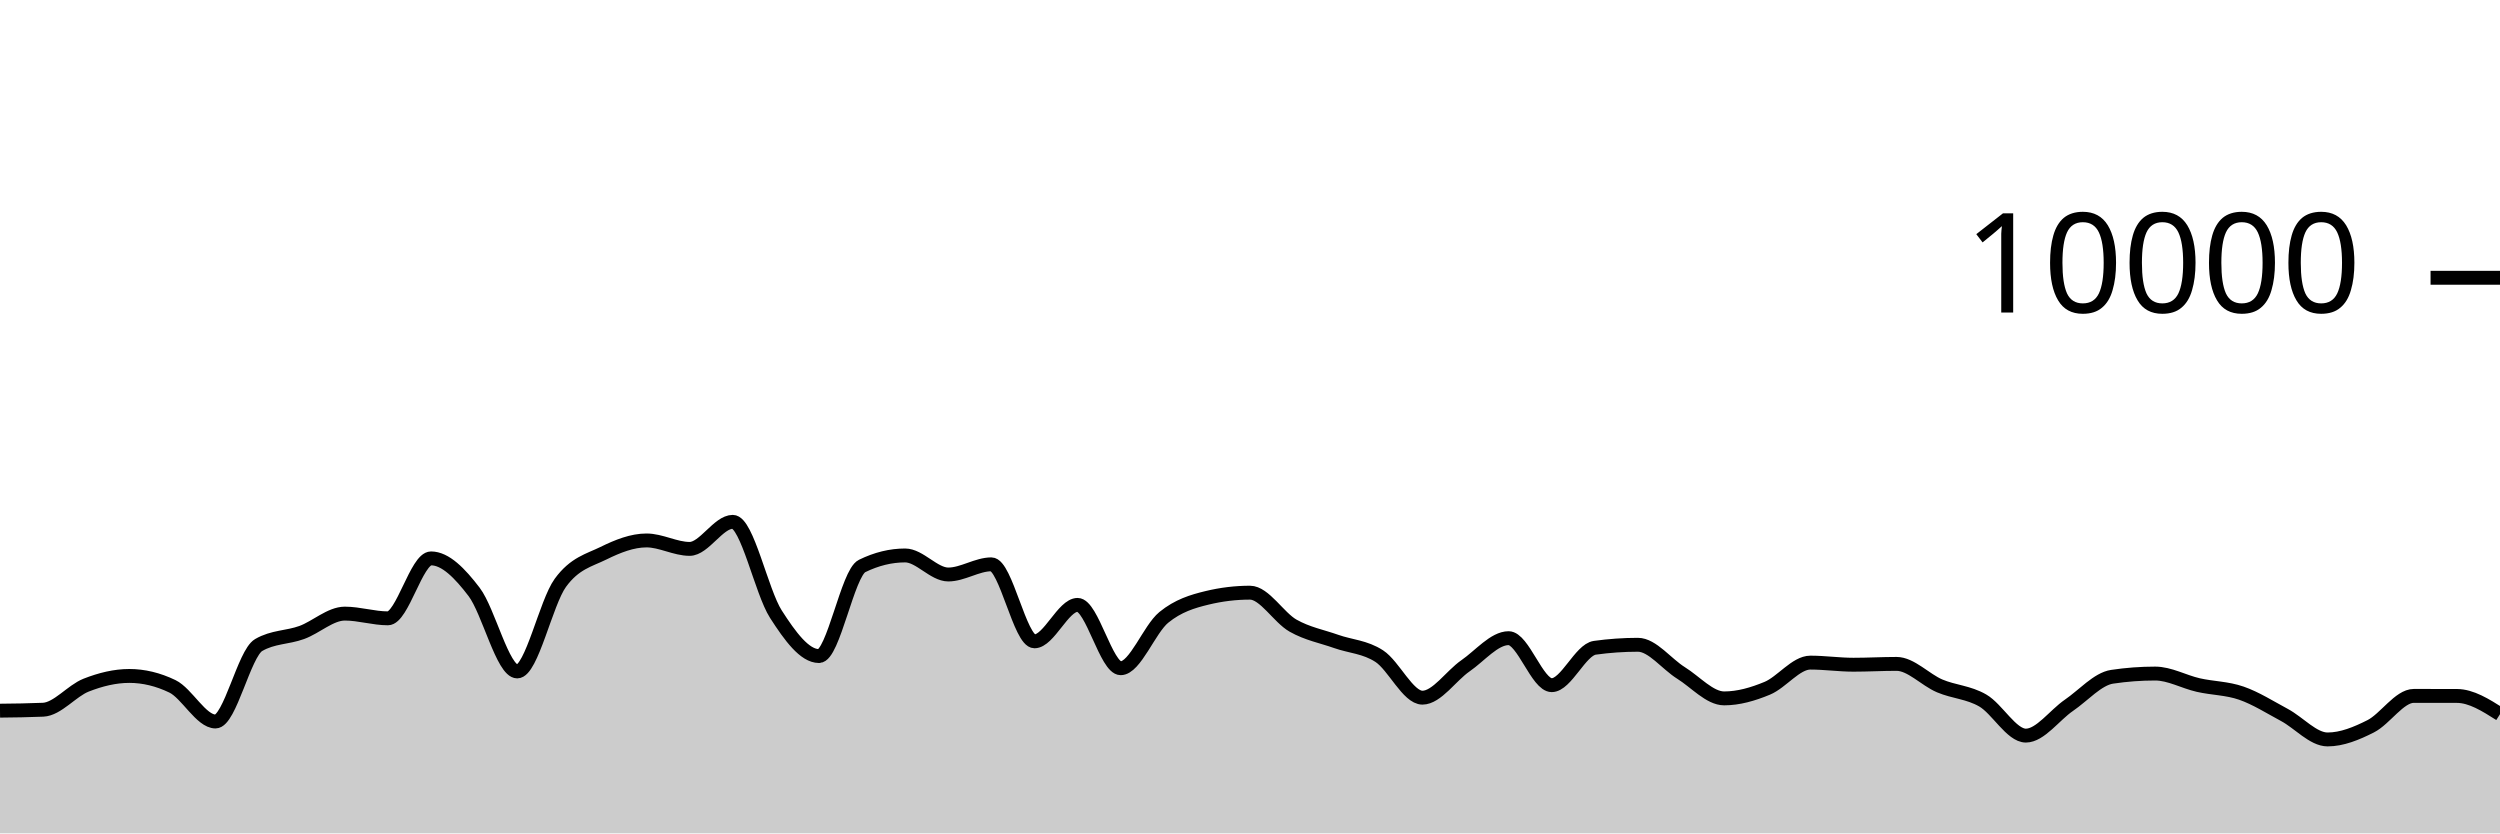
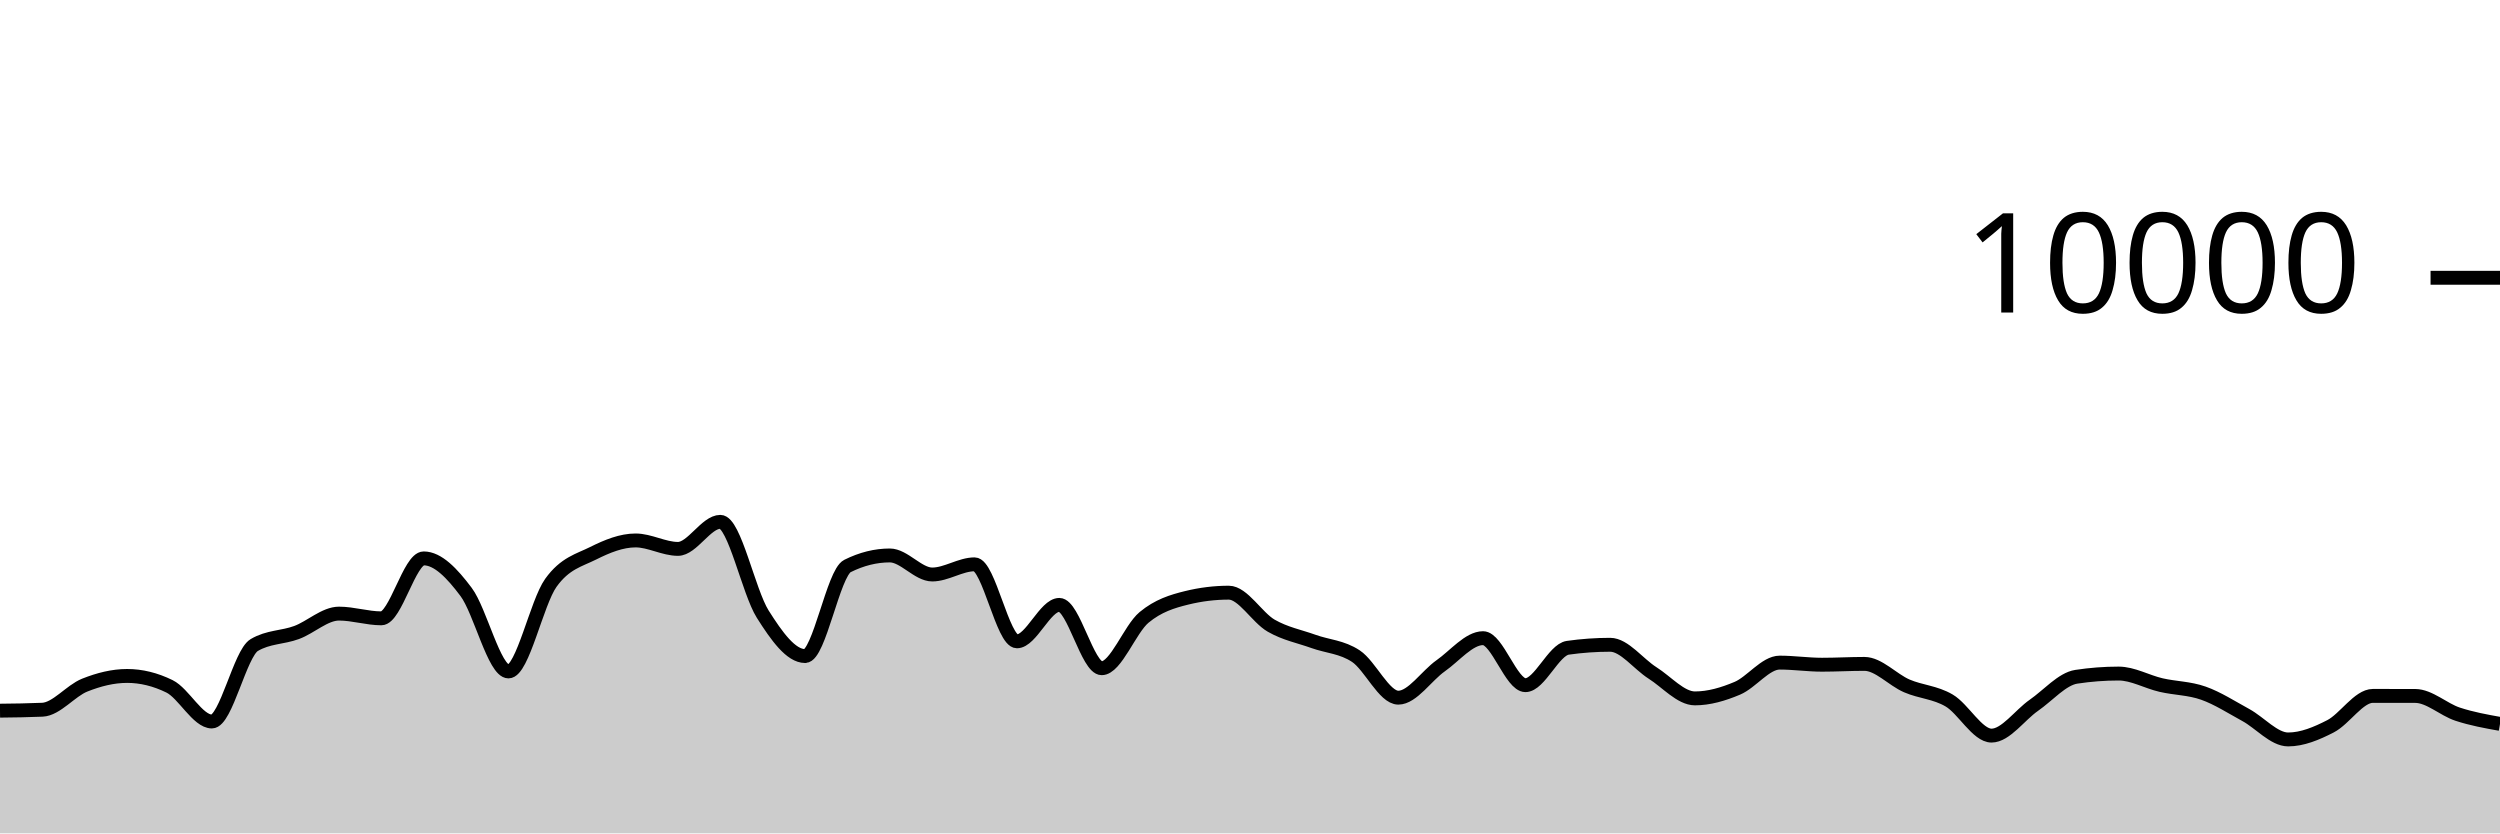
<svg xmlns="http://www.w3.org/2000/svg" viewBox="0 0 180 60">
  <g transform="translate(0,20)">
-     <path class="area" fill="rgba(0, 0, 0, 0.2)" d="M0,31.168C1.034,31.157,2.069,31.145,3.103,31.1C4.138,31.055,5.172,29.733,6.207,29.328C7.241,28.923,8.276,28.668,9.31,28.668C10.345,28.668,11.379,28.917,12.414,29.416C13.448,29.915,14.483,31.948,15.517,31.948C16.552,31.948,17.586,27.047,18.621,26.444C19.655,25.841,20.69,25.917,21.724,25.54C22.759,25.163,23.793,24.18,24.828,24.18C25.862,24.18,26.897,24.52,27.931,24.52C28.966,24.52,30,20.204,31.034,20.204C32.069,20.204,33.103,21.263,34.138,22.62C35.172,23.977,36.207,28.344,37.241,28.344C38.276,28.344,39.31,23.383,40.345,21.964C41.379,20.545,42.414,20.341,43.448,19.832C44.483,19.323,45.517,18.912,46.552,18.912C47.586,18.912,48.621,19.52,49.655,19.52C50.69,19.52,51.724,17.572,52.759,17.572C53.793,17.572,54.828,22.605,55.862,24.216C56.897,25.827,57.931,27.236,58.966,27.236C60,27.236,61.034,21.259,62.069,20.752C63.103,20.245,64.138,19.992,65.172,19.992C66.207,19.992,67.241,21.364,68.276,21.364C69.31,21.364,70.345,20.632,71.379,20.632C72.414,20.632,73.448,26.176,74.483,26.176C75.517,26.176,76.552,23.552,77.586,23.552C78.621,23.552,79.655,28.112,80.69,28.112C81.724,28.112,82.759,25.296,83.793,24.452C84.828,23.608,85.862,23.299,86.897,23.048C87.931,22.797,88.966,22.672,90,22.672C91.034,22.672,92.069,24.463,93.103,25.048C94.138,25.633,95.172,25.818,96.207,26.184C97.241,26.55,98.276,26.569,99.31,27.244C100.345,27.919,101.379,30.232,102.414,30.232C103.448,30.232,104.483,28.65,105.517,27.936C106.552,27.222,107.586,25.948,108.621,25.948C109.655,25.948,110.69,29.332,111.724,29.332C112.759,29.332,113.793,26.784,114.828,26.64C115.862,26.496,116.897,26.424,117.931,26.424C118.966,26.424,120,27.809,121.034,28.452C122.069,29.095,123.103,30.284,124.138,30.284C125.172,30.284,126.207,29.985,127.241,29.556C128.276,29.127,129.31,27.708,130.345,27.708C131.379,27.708,132.414,27.86,133.448,27.86C134.483,27.86,135.517,27.8,136.552,27.8C137.586,27.8,138.621,28.945,139.655,29.384C140.69,29.823,141.724,29.839,142.759,30.436C143.793,31.033,144.828,32.964,145.862,32.964C146.897,32.964,147.931,31.486,148.966,30.78C150,30.074,151.034,28.883,152.069,28.728C153.103,28.573,154.138,28.496,155.172,28.496C156.207,28.496,157.241,29.089,158.276,29.324C159.31,29.559,160.345,29.549,161.379,29.908C162.414,30.267,163.448,30.925,164.483,31.48C165.517,32.035,166.552,33.24,167.586,33.24C168.621,33.24,169.655,32.815,170.69,32.292C171.724,31.769,172.759,30.104,173.793,30.104C174.828,30.104,175.862,30.105,176.897,30.108C177.931,30.111,178.966,30.765,180,31.42L180,40C178.966,40,177.931,40,176.897,40C175.862,40,174.828,40,173.793,40C172.759,40,171.724,40,170.69,40C169.655,40,168.621,40,167.586,40C166.552,40,165.517,40,164.483,40C163.448,40,162.414,40,161.379,40C160.345,40,159.31,40,158.276,40C157.241,40,156.207,40,155.172,40C154.138,40,153.103,40,152.069,40C151.034,40,150,40,148.966,40C147.931,40,146.897,40,145.862,40C144.828,40,143.793,40,142.759,40C141.724,40,140.69,40,139.655,40C138.621,40,137.586,40,136.552,40C135.517,40,134.483,40,133.448,40C132.414,40,131.379,40,130.345,40C129.31,40,128.276,40,127.241,40C126.207,40,125.172,40,124.138,40C123.103,40,122.069,40,121.034,40C120,40,118.966,40,117.931,40C116.897,40,115.862,40,114.828,40C113.793,40,112.759,40,111.724,40C110.69,40,109.655,40,108.621,40C107.586,40,106.552,40,105.517,40C104.483,40,103.448,40,102.414,40C101.379,40,100.345,40,99.31,40C98.276,40,97.241,40,96.207,40C95.172,40,94.138,40,93.103,40C92.069,40,91.034,40,90,40C88.966,40,87.931,40,86.897,40C85.862,40,84.828,40,83.793,40C82.759,40,81.724,40,80.69,40C79.655,40,78.621,40,77.586,40C76.552,40,75.517,40,74.483,40C73.448,40,72.414,40,71.379,40C70.345,40,69.31,40,68.276,40C67.241,40,66.207,40,65.172,40C64.138,40,63.103,40,62.069,40C61.034,40,60,40,58.966,40C57.931,40,56.897,40,55.862,40C54.828,40,53.793,40,52.759,40C51.724,40,50.69,40,49.655,40C48.621,40,47.586,40,46.552,40C45.517,40,44.483,40,43.448,40C42.414,40,41.379,40,40.345,40C39.31,40,38.276,40,37.241,40C36.207,40,35.172,40,34.138,40C33.103,40,32.069,40,31.034,40C30,40,28.966,40,27.931,40C26.897,40,25.862,40,24.828,40C23.793,40,22.759,40,21.724,40C20.69,40,19.655,40,18.621,40C17.586,40,16.552,40,15.517,40C14.483,40,13.448,40,12.414,40C11.379,40,10.345,40,9.31,40C8.276,40,7.241,40,6.207,40C5.172,40,4.138,40,3.103,40C2.069,40,1.034,40,0,40Z" />
-     <path class="line" stroke="black" fill="none" d="M0,31.168C1.034,31.157,2.069,31.145,3.103,31.1C4.138,31.055,5.172,29.733,6.207,29.328C7.241,28.923,8.276,28.668,9.31,28.668C10.345,28.668,11.379,28.917,12.414,29.416C13.448,29.915,14.483,31.948,15.517,31.948C16.552,31.948,17.586,27.047,18.621,26.444C19.655,25.841,20.69,25.917,21.724,25.54C22.759,25.163,23.793,24.18,24.828,24.18C25.862,24.18,26.897,24.52,27.931,24.52C28.966,24.52,30,20.204,31.034,20.204C32.069,20.204,33.103,21.263,34.138,22.62C35.172,23.977,36.207,28.344,37.241,28.344C38.276,28.344,39.31,23.383,40.345,21.964C41.379,20.545,42.414,20.341,43.448,19.832C44.483,19.323,45.517,18.912,46.552,18.912C47.586,18.912,48.621,19.52,49.655,19.52C50.69,19.52,51.724,17.572,52.759,17.572C53.793,17.572,54.828,22.605,55.862,24.216C56.897,25.827,57.931,27.236,58.966,27.236C60,27.236,61.034,21.259,62.069,20.752C63.103,20.245,64.138,19.992,65.172,19.992C66.207,19.992,67.241,21.364,68.276,21.364C69.31,21.364,70.345,20.632,71.379,20.632C72.414,20.632,73.448,26.176,74.483,26.176C75.517,26.176,76.552,23.552,77.586,23.552C78.621,23.552,79.655,28.112,80.69,28.112C81.724,28.112,82.759,25.296,83.793,24.452C84.828,23.608,85.862,23.299,86.897,23.048C87.931,22.797,88.966,22.672,90,22.672C91.034,22.672,92.069,24.463,93.103,25.048C94.138,25.633,95.172,25.818,96.207,26.184C97.241,26.55,98.276,26.569,99.31,27.244C100.345,27.919,101.379,30.232,102.414,30.232C103.448,30.232,104.483,28.65,105.517,27.936C106.552,27.222,107.586,25.948,108.621,25.948C109.655,25.948,110.69,29.332,111.724,29.332C112.759,29.332,113.793,26.784,114.828,26.64C115.862,26.496,116.897,26.424,117.931,26.424C118.966,26.424,120,27.809,121.034,28.452C122.069,29.095,123.103,30.284,124.138,30.284C125.172,30.284,126.207,29.985,127.241,29.556C128.276,29.127,129.31,27.708,130.345,27.708C131.379,27.708,132.414,27.86,133.448,27.86C134.483,27.86,135.517,27.8,136.552,27.8C137.586,27.8,138.621,28.945,139.655,29.384C140.69,29.823,141.724,29.839,142.759,30.436C143.793,31.033,144.828,32.964,145.862,32.964C146.897,32.964,147.931,31.486,148.966,30.78C150,30.074,151.034,28.883,152.069,28.728C153.103,28.573,154.138,28.496,155.172,28.496C156.207,28.496,157.241,29.089,158.276,29.324C159.31,29.559,160.345,29.549,161.379,29.908C162.414,30.267,163.448,30.925,164.483,31.48C165.517,32.035,166.552,33.24,167.586,33.24C168.621,33.24,169.655,32.815,170.69,32.292C171.724,31.769,172.759,30.104,173.793,30.104C174.828,30.104,175.862,30.105,176.897,30.108C177.931,30.111,178.966,30.765,180,31.42" />
+     <path class="area" fill="rgba(0, 0, 0, 0.2)" d="M0,31.168C1.017,31.157,2.034,31.145,3.051,31.1C4.068,31.055,5.085,29.733,6.102,29.328C7.119,28.923,8.136,28.668,9.153,28.668C10.169,28.668,11.186,28.917,12.203,29.416C13.22,29.915,14.237,31.948,15.254,31.948C16.271,31.948,17.288,27.047,18.305,26.444C19.322,25.841,20.339,25.917,21.356,25.54C22.373,25.163,23.39,24.18,24.407,24.18C25.424,24.18,26.441,24.52,27.458,24.52C28.475,24.52,29.492,20.204,30.508,20.204C31.525,20.204,32.542,21.263,33.559,22.62C34.576,23.977,35.593,28.344,36.61,28.344C37.627,28.344,38.644,23.383,39.661,21.964C40.678,20.545,41.695,20.341,42.712,19.832C43.729,19.323,44.746,18.912,45.763,18.912C46.78,18.912,47.797,19.52,48.814,19.52C49.831,19.52,50.847,17.572,51.864,17.572C52.881,17.572,53.898,22.605,54.915,24.216C55.932,25.827,56.949,27.236,57.966,27.236C58.983,27.236,60,21.259,61.017,20.752C62.034,20.245,63.051,19.992,64.068,19.992C65.085,19.992,66.102,21.364,67.119,21.364C68.136,21.364,69.153,20.632,70.169,20.632C71.186,20.632,72.203,26.176,73.22,26.176C74.237,26.176,75.254,23.552,76.271,23.552C77.288,23.552,78.305,28.112,79.322,28.112C80.339,28.112,81.356,25.296,82.373,24.452C83.39,23.608,84.407,23.299,85.424,23.048C86.441,22.797,87.458,22.672,88.475,22.672C89.492,22.672,90.508,24.463,91.525,25.048C92.542,25.633,93.559,25.818,94.576,26.184C95.593,26.55,96.61,26.569,97.627,27.244C98.644,27.919,99.661,30.232,100.678,30.232C101.695,30.232,102.712,28.65,103.729,27.936C104.746,27.222,105.763,25.948,106.78,25.948C107.797,25.948,108.814,29.332,109.831,29.332C110.847,29.332,111.864,26.784,112.881,26.64C113.898,26.496,114.915,26.424,115.932,26.424C116.949,26.424,117.966,27.809,118.983,28.452C120,29.095,121.017,30.284,122.034,30.284C123.051,30.284,124.068,29.985,125.085,29.556C126.102,29.127,127.119,27.708,128.136,27.708C129.153,27.708,130.169,27.86,131.186,27.86C132.203,27.86,133.22,27.8,134.237,27.8C135.254,27.8,136.271,28.945,137.288,29.384C138.305,29.823,139.322,29.839,140.339,30.436C141.356,31.033,142.373,32.964,143.39,32.964C144.407,32.964,145.424,31.486,146.441,30.78C147.458,30.074,148.475,28.883,149.492,28.728C150.508,28.573,151.525,28.496,152.542,28.496C153.559,28.496,154.576,29.089,155.593,29.324C156.61,29.559,157.627,29.549,158.644,29.908C159.661,30.267,160.678,30.925,161.695,31.48C162.712,32.035,163.729,33.24,164.746,33.24C165.763,33.24,166.78,32.815,167.797,32.292C168.814,31.769,169.831,30.104,170.847,30.104C171.864,30.104,172.881,30.105,173.898,30.108C174.915,30.111,175.932,31.085,176.949,31.42C177.966,31.755,178.983,31.938,180,32.12L180,40C178.983,40,177.966,40,176.949,40C175.932,40,174.915,40,173.898,40C172.881,40,171.864,40,170.847,40C169.831,40,168.814,40,167.797,40C166.78,40,165.763,40,164.746,40C163.729,40,162.712,40,161.695,40C160.678,40,159.661,40,158.644,40C157.627,40,156.61,40,155.593,40C154.576,40,153.559,40,152.542,40C151.525,40,150.508,40,149.492,40C148.475,40,147.458,40,146.441,40C145.424,40,144.407,40,143.39,40C142.373,40,141.356,40,140.339,40C139.322,40,138.305,40,137.288,40C136.271,40,135.254,40,134.237,40C133.22,40,132.203,40,131.186,40C130.169,40,129.153,40,128.136,40C127.119,40,126.102,40,125.085,40C124.068,40,123.051,40,122.034,40C121.017,40,120,40,118.983,40C117.966,40,116.949,40,115.932,40C114.915,40,113.898,40,112.881,40C111.864,40,110.847,40,109.831,40C108.814,40,107.797,40,106.78,40C105.763,40,104.746,40,103.729,40C102.712,40,101.695,40,100.678,40C99.661,40,98.644,40,97.627,40C96.61,40,95.593,40,94.576,40C93.559,40,92.542,40,91.525,40C90.508,40,89.492,40,88.475,40C87.458,40,86.441,40,85.424,40C84.407,40,83.39,40,82.373,40C81.356,40,80.339,40,79.322,40C78.305,40,77.288,40,76.271,40C75.254,40,74.237,40,73.22,40C72.203,40,71.186,40,70.169,40C69.153,40,68.136,40,67.119,40C66.102,40,65.085,40,64.068,40C63.051,40,62.034,40,61.017,40C60,40,58.983,40,57.966,40C56.949,40,55.932,40,54.915,40C53.898,40,52.881,40,51.864,40C50.847,40,49.831,40,48.814,40C47.797,40,46.78,40,45.763,40C44.746,40,43.729,40,42.712,40C41.695,40,40.678,40,39.661,40C38.644,40,37.627,40,36.61,40C35.593,40,34.576,40,33.559,40C32.542,40,31.525,40,30.508,40C29.492,40,28.475,40,27.458,40C26.441,40,25.424,40,24.407,40C23.39,40,22.373,40,21.356,40C20.339,40,19.322,40,18.305,40C17.288,40,16.271,40,15.254,40C14.237,40,13.22,40,12.203,40C11.186,40,10.169,40,9.153,40C8.136,40,7.119,40,6.102,40C5.085,40,4.068,40,3.051,40C2.034,40,1.017,40,0,40Z" />
+     <path class="line" stroke="black" fill="none" d="M0,31.168C1.017,31.157,2.034,31.145,3.051,31.1C4.068,31.055,5.085,29.733,6.102,29.328C7.119,28.923,8.136,28.668,9.153,28.668C10.169,28.668,11.186,28.917,12.203,29.416C13.22,29.915,14.237,31.948,15.254,31.948C16.271,31.948,17.288,27.047,18.305,26.444C19.322,25.841,20.339,25.917,21.356,25.54C22.373,25.163,23.39,24.18,24.407,24.18C25.424,24.18,26.441,24.52,27.458,24.52C28.475,24.52,29.492,20.204,30.508,20.204C31.525,20.204,32.542,21.263,33.559,22.62C34.576,23.977,35.593,28.344,36.61,28.344C37.627,28.344,38.644,23.383,39.661,21.964C40.678,20.545,41.695,20.341,42.712,19.832C43.729,19.323,44.746,18.912,45.763,18.912C46.78,18.912,47.797,19.52,48.814,19.52C49.831,19.52,50.847,17.572,51.864,17.572C52.881,17.572,53.898,22.605,54.915,24.216C55.932,25.827,56.949,27.236,57.966,27.236C58.983,27.236,60,21.259,61.017,20.752C62.034,20.245,63.051,19.992,64.068,19.992C65.085,19.992,66.102,21.364,67.119,21.364C68.136,21.364,69.153,20.632,70.169,20.632C71.186,20.632,72.203,26.176,73.22,26.176C74.237,26.176,75.254,23.552,76.271,23.552C77.288,23.552,78.305,28.112,79.322,28.112C80.339,28.112,81.356,25.296,82.373,24.452C83.39,23.608,84.407,23.299,85.424,23.048C86.441,22.797,87.458,22.672,88.475,22.672C89.492,22.672,90.508,24.463,91.525,25.048C92.542,25.633,93.559,25.818,94.576,26.184C95.593,26.55,96.61,26.569,97.627,27.244C98.644,27.919,99.661,30.232,100.678,30.232C101.695,30.232,102.712,28.65,103.729,27.936C104.746,27.222,105.763,25.948,106.78,25.948C107.797,25.948,108.814,29.332,109.831,29.332C110.847,29.332,111.864,26.784,112.881,26.64C113.898,26.496,114.915,26.424,115.932,26.424C116.949,26.424,117.966,27.809,118.983,28.452C120,29.095,121.017,30.284,122.034,30.284C123.051,30.284,124.068,29.985,125.085,29.556C126.102,29.127,127.119,27.708,128.136,27.708C129.153,27.708,130.169,27.86,131.186,27.86C132.203,27.86,133.22,27.8,134.237,27.8C135.254,27.8,136.271,28.945,137.288,29.384C138.305,29.823,139.322,29.839,140.339,30.436C141.356,31.033,142.373,32.964,143.39,32.964C144.407,32.964,145.424,31.486,146.441,30.78C147.458,30.074,148.475,28.883,149.492,28.728C150.508,28.573,151.525,28.496,152.542,28.496C153.559,28.496,154.576,29.089,155.593,29.324C156.61,29.559,157.627,29.549,158.644,29.908C159.661,30.267,160.678,30.925,161.695,31.48C162.712,32.035,163.729,33.24,164.746,33.24C165.763,33.24,166.78,32.815,167.797,32.292C168.814,31.769,169.831,30.104,170.847,30.104C171.864,30.104,172.881,30.105,173.898,30.108C174.915,30.111,175.932,31.085,176.949,31.42C177.966,31.755,178.983,31.938,180,32.12" />
    <path class="axis-ceiling" stroke-width="1" stroke="black" fill="none" d="M175,0L180,0" />
    <text class="axis-ceiling-label" font-family="sans-serif" text-anchor="end" font-size="10px" x="170" y="2.5">10000</text>
  </g>
</svg>
